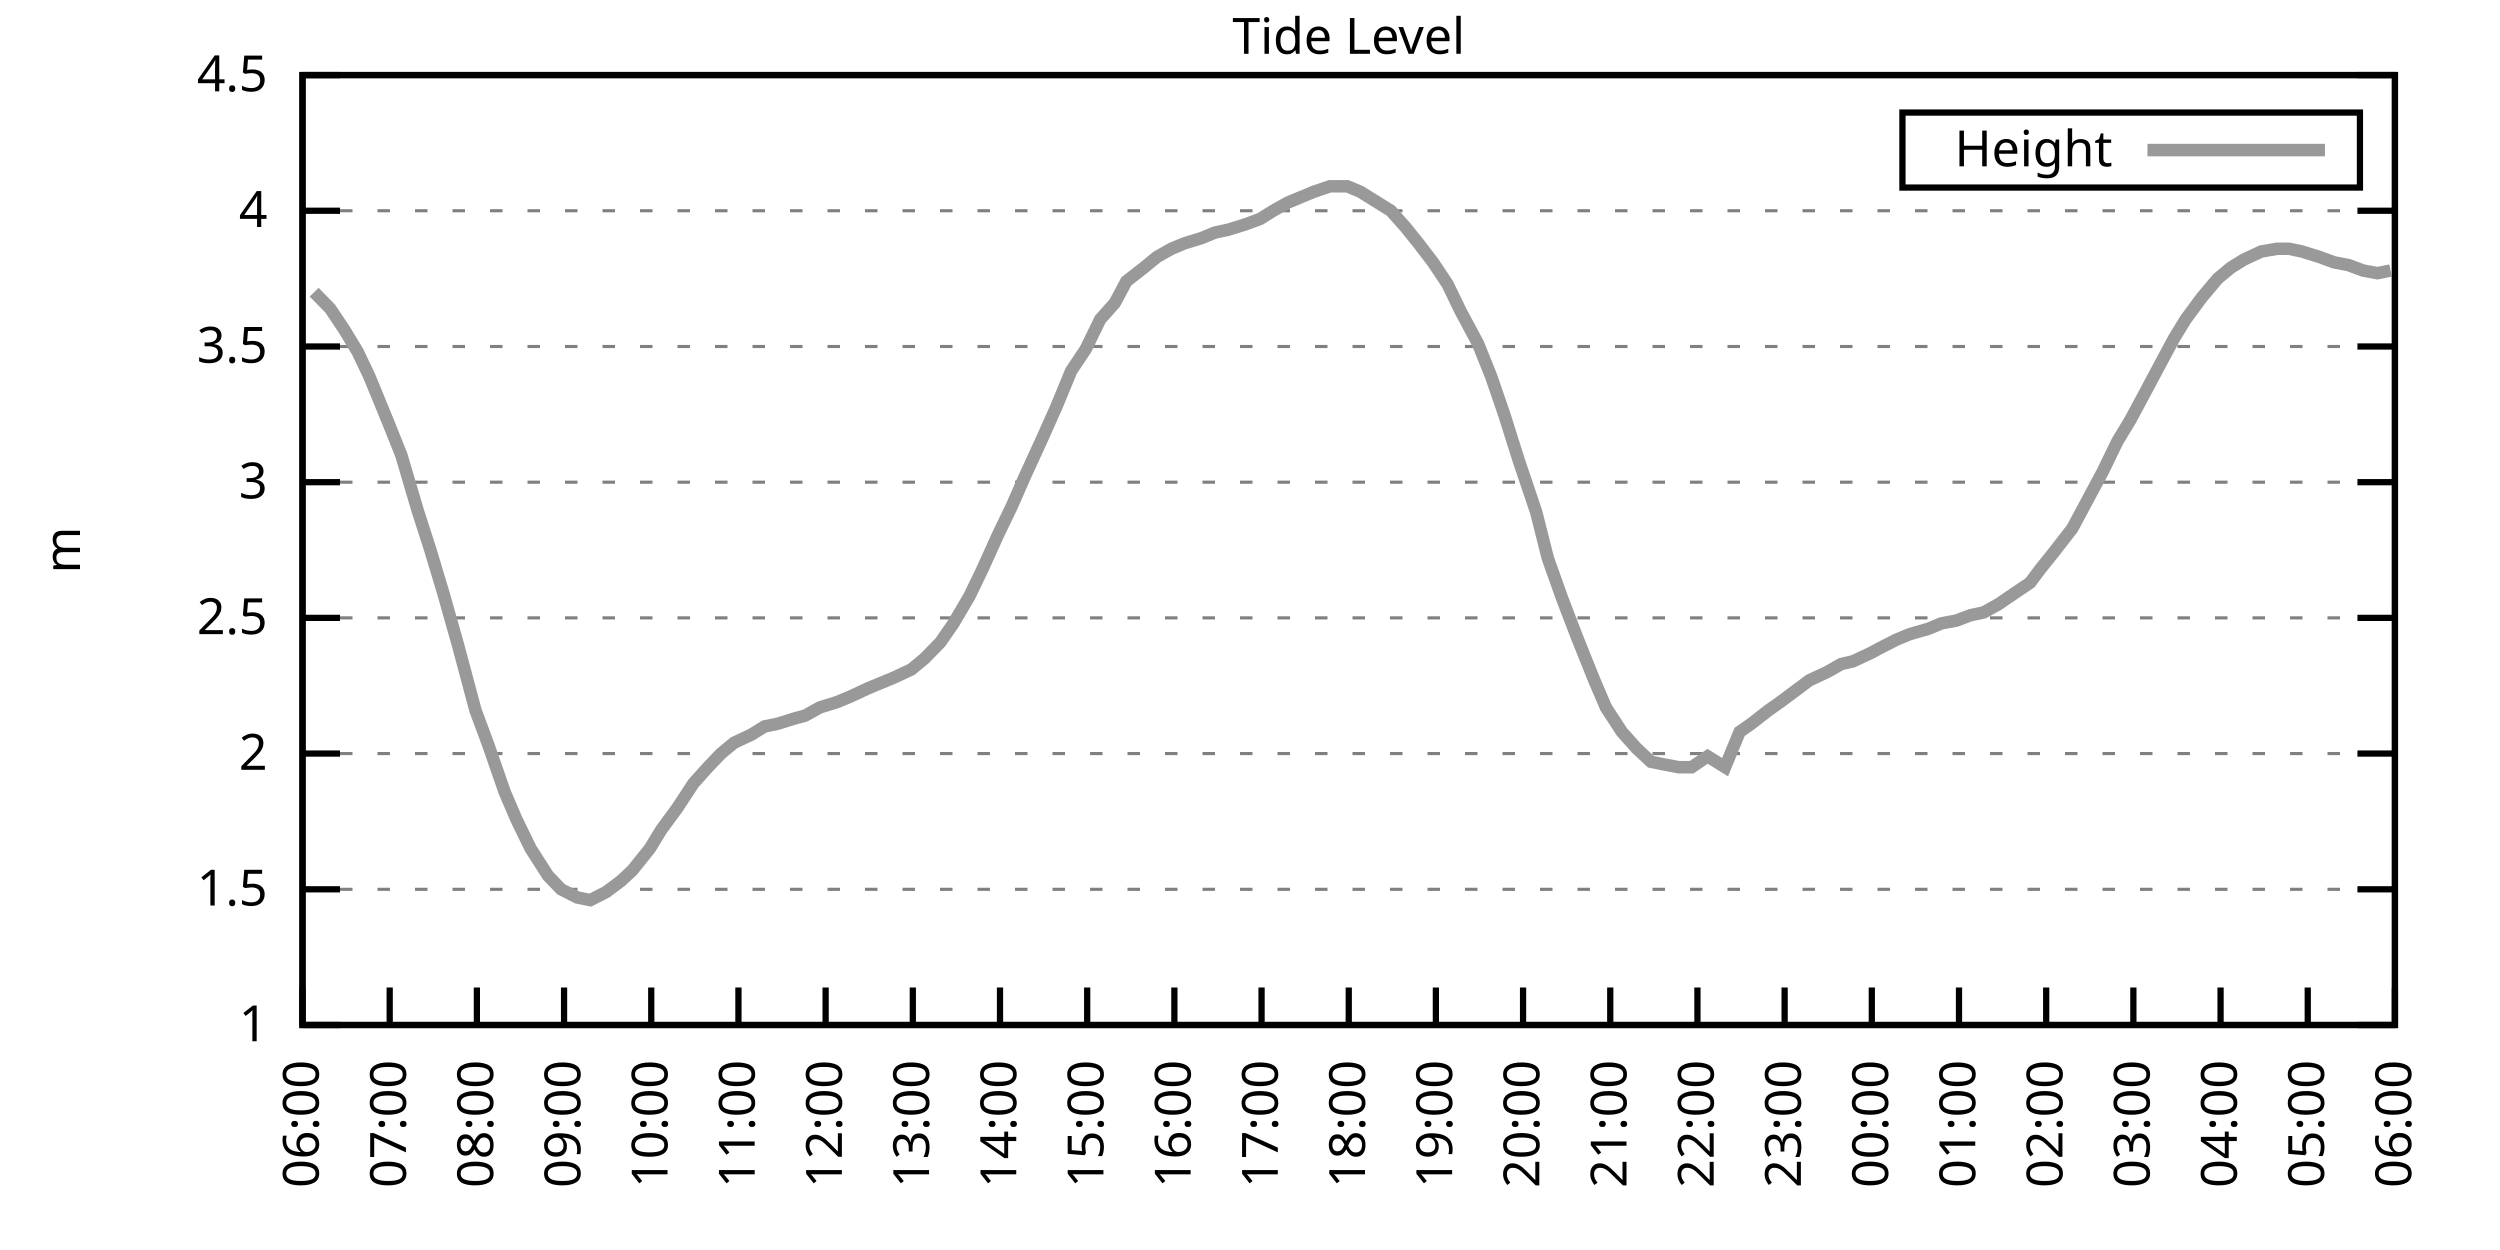
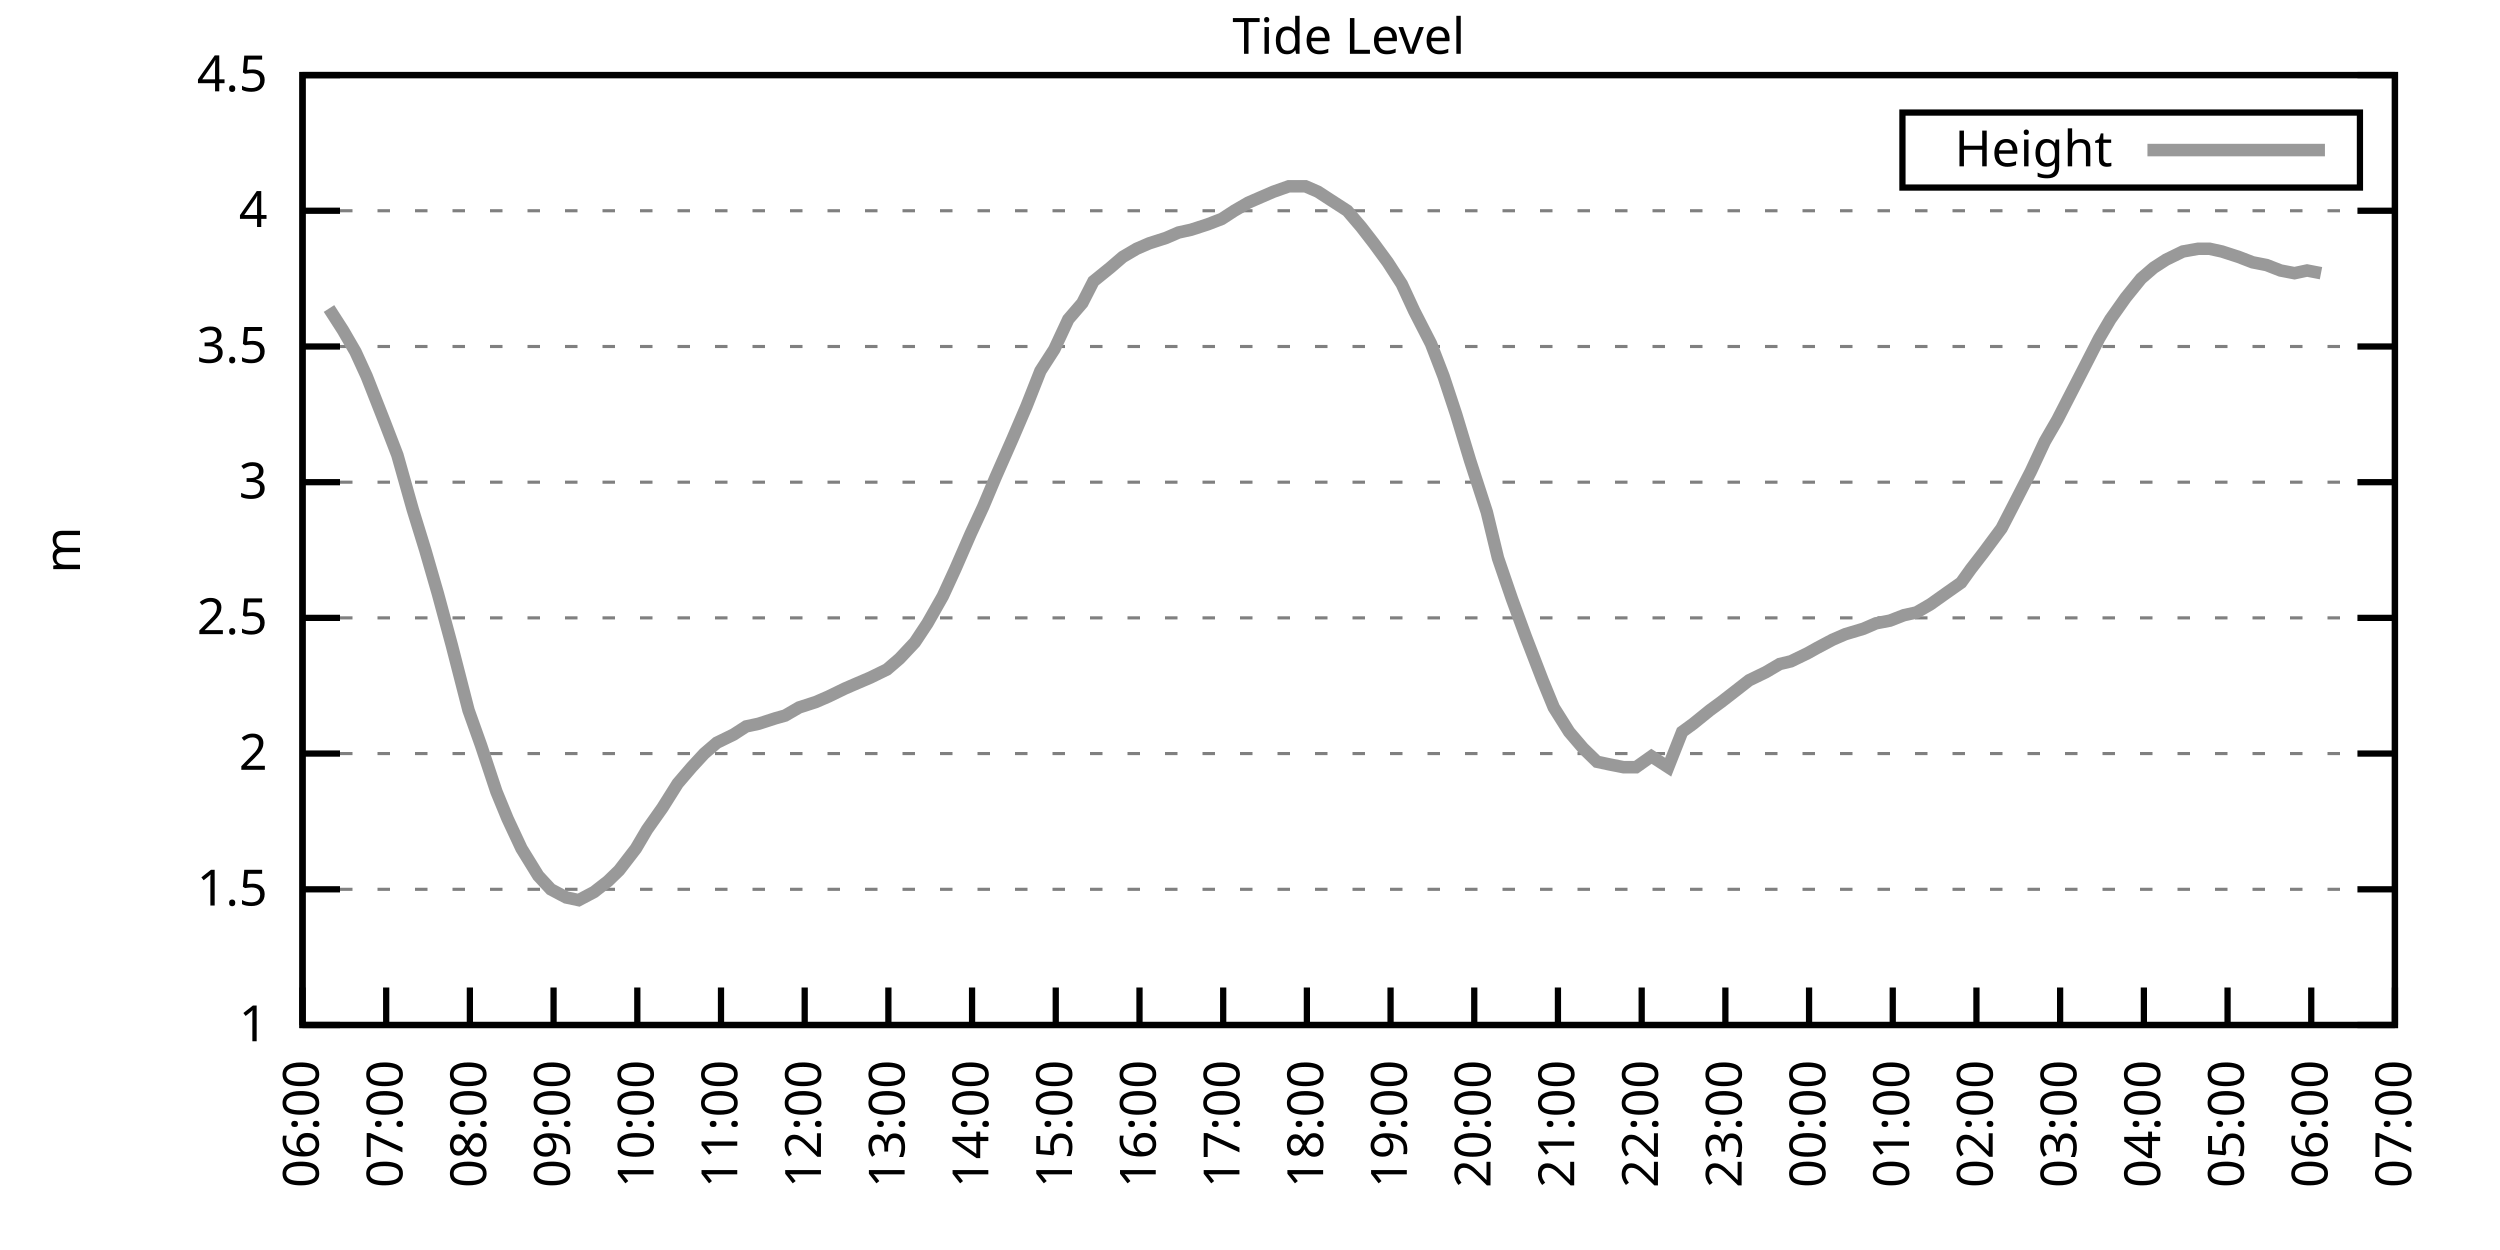
<svg xmlns="http://www.w3.org/2000/svg" xmlns:xlink="http://www.w3.org/1999/xlink" width="400" height="200" viewBox="0 0 400 200">
  <g id="gnuplot_canvas">
    <rect x="0" y="0" width="400" height="200" fill="none" />
    <defs>
      <circle id="gpDot" r="0.5" stroke-width="0.5" stroke="currentColor" />
      <path id="gpPt0" stroke-width="0.333" stroke="currentColor" d="M-1,0 h2 M0,-1 v2" />
      <path id="gpPt1" stroke-width="0.333" stroke="currentColor" d="M-1,-1 L1,1 M1,-1 L-1,1" />
      <path id="gpPt2" stroke-width="0.333" stroke="currentColor" d="M-1,0 L1,0 M0,-1 L0,1 M-1,-1 L1,1 M-1,1 L1,-1" />
      <rect id="gpPt3" stroke-width="0.333" stroke="currentColor" x="-1" y="-1" width="2" height="2" />
      <rect id="gpPt4" stroke-width="0.333" stroke="currentColor" fill="currentColor" x="-1" y="-1" width="2" height="2" />
      <circle id="gpPt5" stroke-width="0.333" stroke="currentColor" cx="0" cy="0" r="1" />
      <use xlink:href="#gpPt5" id="gpPt6" fill="currentColor" stroke="none" />
      <path id="gpPt7" stroke-width="0.333" stroke="currentColor" d="M0,-1.33 L-1.33,0.67 L1.33,0.67 z" />
      <use xlink:href="#gpPt7" id="gpPt8" fill="currentColor" stroke="none" />
      <use xlink:href="#gpPt7" id="gpPt9" stroke="currentColor" transform="rotate(180)" />
      <use xlink:href="#gpPt9" id="gpPt10" fill="currentColor" stroke="none" />
      <use xlink:href="#gpPt3" id="gpPt11" stroke="currentColor" transform="rotate(45)" />
      <use xlink:href="#gpPt11" id="gpPt12" fill="currentColor" stroke="none" />
      <path id="gpPt13" stroke-width="0.333" stroke="currentColor" d="M0,1.330 L1.265,0.411 L0.782,-1.067 L-0.782,-1.076 L-1.265,0.411 z" />
      <use xlink:href="#gpPt13" id="gpPt14" fill="currentColor" stroke="none" />
      <filter id="textbox" filterUnits="objectBoundingBox" x="0" y="0" height="1" width="1">
        <feFlood flood-color="white" flood-opacity="1" result="bgnd" />
        <feComposite in="SourceGraphic" in2="bgnd" operator="atop" />
      </filter>
      <filter id="greybox" filterUnits="objectBoundingBox" x="0" y="0" height="1" width="1">
        <feFlood flood-color="lightgrey" flood-opacity="1" result="grey" />
        <feComposite in="SourceGraphic" in2="grey" operator="atop" />
      </filter>
    </defs>
    <g fill="none" color="white" stroke="currentColor" stroke-width="1.00" stroke-linecap="butt" stroke-linejoin="miter">
</g>
    <g fill="none" color="black" stroke="currentColor" stroke-width="1.00" stroke-linecap="butt" stroke-linejoin="miter">
      <g stroke="none" shape-rendering="crispEdges">
        <polygon fill="rgb(255, 255, 255)" points="48.40,164.00 383.18,164.00 383.18,12.02 48.40,12.02 " />
      </g>
    </g>
    <g fill="none" color="black" stroke="currentColor" stroke-width="1.00" stroke-linecap="butt" stroke-linejoin="miter">
</g>
    <g fill="none" color="black" stroke="black" stroke-width="0.50" stroke-linecap="butt" stroke-linejoin="miter">
</g>
    <g fill="none" color="gray" stroke="currentColor" stroke-width="0.50" stroke-linecap="butt" stroke-linejoin="miter">
      <path stroke="gray" stroke-dasharray="2,4" class="gridline" d="M48.40,164.00 L383.19,164.00  " />
    </g>
    <g fill="none" color="gray" stroke="gray" stroke-width="1.00" stroke-linecap="butt" stroke-linejoin="miter">
</g>
    <g fill="none" color="black" stroke="currentColor" stroke-width="1.00" stroke-linecap="butt" stroke-linejoin="miter">
      <path stroke="black" d="M48.40,164.00 L54.40,164.00 M383.19,164.00 L377.19,164.00  " />
      <g transform="translate(42.80,166.60)" stroke="none" fill="black" font-family="Sans" font-size="8.00" text-anchor="end">
        <text>
          <tspan font-family="Sans"> 1</tspan>
        </text>
      </g>
    </g>
    <g fill="none" color="black" stroke="currentColor" stroke-width="1.00" stroke-linecap="butt" stroke-linejoin="miter">
</g>
    <g fill="none" color="black" stroke="black" stroke-width="0.50" stroke-linecap="butt" stroke-linejoin="miter">
</g>
    <g fill="none" color="gray" stroke="currentColor" stroke-width="0.50" stroke-linecap="butt" stroke-linejoin="miter">
      <path stroke="gray" stroke-dasharray="2,4" class="gridline" d="M48.40,142.29 L383.19,142.29  " />
    </g>
    <g fill="none" color="gray" stroke="gray" stroke-width="1.00" stroke-linecap="butt" stroke-linejoin="miter">
</g>
    <g fill="none" color="black" stroke="currentColor" stroke-width="1.00" stroke-linecap="butt" stroke-linejoin="miter">
      <path stroke="black" d="M48.40,142.29 L54.40,142.29 M383.19,142.29 L377.19,142.29  " />
      <g transform="translate(42.80,144.89)" stroke="none" fill="black" font-family="Sans" font-size="8.00" text-anchor="end">
        <text>
          <tspan font-family="Sans"> 1.5</tspan>
        </text>
      </g>
    </g>
    <g fill="none" color="black" stroke="currentColor" stroke-width="1.00" stroke-linecap="butt" stroke-linejoin="miter">
</g>
    <g fill="none" color="black" stroke="black" stroke-width="0.50" stroke-linecap="butt" stroke-linejoin="miter">
</g>
    <g fill="none" color="gray" stroke="currentColor" stroke-width="0.50" stroke-linecap="butt" stroke-linejoin="miter">
      <path stroke="gray" stroke-dasharray="2,4" class="gridline" d="M48.40,120.57 L383.19,120.57  " />
    </g>
    <g fill="none" color="gray" stroke="gray" stroke-width="1.00" stroke-linecap="butt" stroke-linejoin="miter">
</g>
    <g fill="none" color="black" stroke="currentColor" stroke-width="1.00" stroke-linecap="butt" stroke-linejoin="miter">
      <path stroke="black" d="M48.40,120.57 L54.40,120.57 M383.19,120.57 L377.19,120.57  " />
      <g transform="translate(42.80,123.17)" stroke="none" fill="black" font-family="Sans" font-size="8.00" text-anchor="end">
        <text>
          <tspan font-family="Sans"> 2</tspan>
        </text>
      </g>
    </g>
    <g fill="none" color="black" stroke="currentColor" stroke-width="1.00" stroke-linecap="butt" stroke-linejoin="miter">
</g>
    <g fill="none" color="black" stroke="black" stroke-width="0.50" stroke-linecap="butt" stroke-linejoin="miter">
</g>
    <g fill="none" color="gray" stroke="currentColor" stroke-width="0.50" stroke-linecap="butt" stroke-linejoin="miter">
      <path stroke="gray" stroke-dasharray="2,4" class="gridline" d="M48.40,98.86 L383.19,98.86  " />
    </g>
    <g fill="none" color="gray" stroke="gray" stroke-width="1.00" stroke-linecap="butt" stroke-linejoin="miter">
</g>
    <g fill="none" color="black" stroke="currentColor" stroke-width="1.00" stroke-linecap="butt" stroke-linejoin="miter">
      <path stroke="black" d="M48.40,98.86 L54.40,98.86 M383.19,98.86 L377.19,98.86  " />
      <g transform="translate(42.80,101.46)" stroke="none" fill="black" font-family="Sans" font-size="8.00" text-anchor="end">
        <text>
          <tspan font-family="Sans"> 2.5</tspan>
        </text>
      </g>
    </g>
    <g fill="none" color="black" stroke="currentColor" stroke-width="1.00" stroke-linecap="butt" stroke-linejoin="miter">
</g>
    <g fill="none" color="black" stroke="black" stroke-width="0.50" stroke-linecap="butt" stroke-linejoin="miter">
</g>
    <g fill="none" color="gray" stroke="currentColor" stroke-width="0.50" stroke-linecap="butt" stroke-linejoin="miter">
      <path stroke="gray" stroke-dasharray="2,4" class="gridline" d="M48.40,77.15 L383.19,77.15  " />
    </g>
    <g fill="none" color="gray" stroke="gray" stroke-width="1.00" stroke-linecap="butt" stroke-linejoin="miter">
</g>
    <g fill="none" color="black" stroke="currentColor" stroke-width="1.00" stroke-linecap="butt" stroke-linejoin="miter">
      <path stroke="black" d="M48.40,77.15 L54.40,77.15 M383.19,77.15 L377.19,77.15  " />
      <g transform="translate(42.80,79.75)" stroke="none" fill="black" font-family="Sans" font-size="8.00" text-anchor="end">
        <text>
          <tspan font-family="Sans"> 3</tspan>
        </text>
      </g>
    </g>
    <g fill="none" color="black" stroke="currentColor" stroke-width="1.00" stroke-linecap="butt" stroke-linejoin="miter">
</g>
    <g fill="none" color="black" stroke="black" stroke-width="0.50" stroke-linecap="butt" stroke-linejoin="miter">
</g>
    <g fill="none" color="gray" stroke="currentColor" stroke-width="0.50" stroke-linecap="butt" stroke-linejoin="miter">
      <path stroke="gray" stroke-dasharray="2,4" class="gridline" d="M48.40,55.44 L383.19,55.44  " />
    </g>
    <g fill="none" color="gray" stroke="gray" stroke-width="1.00" stroke-linecap="butt" stroke-linejoin="miter">
</g>
    <g fill="none" color="black" stroke="currentColor" stroke-width="1.00" stroke-linecap="butt" stroke-linejoin="miter">
      <path stroke="black" d="M48.40,55.44 L54.40,55.44 M383.19,55.44 L377.19,55.44  " />
      <g transform="translate(42.80,58.04)" stroke="none" fill="black" font-family="Sans" font-size="8.00" text-anchor="end">
        <text>
          <tspan font-family="Sans"> 3.5</tspan>
        </text>
      </g>
    </g>
    <g fill="none" color="black" stroke="currentColor" stroke-width="1.00" stroke-linecap="butt" stroke-linejoin="miter">
</g>
    <g fill="none" color="black" stroke="black" stroke-width="0.50" stroke-linecap="butt" stroke-linejoin="miter">
</g>
    <g fill="none" color="gray" stroke="currentColor" stroke-width="0.50" stroke-linecap="butt" stroke-linejoin="miter">
      <path stroke="gray" stroke-dasharray="2,4" class="gridline" d="M48.40,33.72 L383.19,33.72  " />
    </g>
    <g fill="none" color="gray" stroke="gray" stroke-width="1.00" stroke-linecap="butt" stroke-linejoin="miter">
</g>
    <g fill="none" color="black" stroke="currentColor" stroke-width="1.00" stroke-linecap="butt" stroke-linejoin="miter">
      <path stroke="black" d="M48.40,33.72 L54.40,33.72 M383.19,33.72 L377.19,33.72  " />
      <g transform="translate(42.80,36.32)" stroke="none" fill="black" font-family="Sans" font-size="8.00" text-anchor="end">
        <text>
          <tspan font-family="Sans"> 4</tspan>
        </text>
      </g>
    </g>
    <g fill="none" color="black" stroke="currentColor" stroke-width="1.00" stroke-linecap="butt" stroke-linejoin="miter">
</g>
    <g fill="none" color="black" stroke="black" stroke-width="0.50" stroke-linecap="butt" stroke-linejoin="miter">
</g>
    <g fill="none" color="gray" stroke="currentColor" stroke-width="0.50" stroke-linecap="butt" stroke-linejoin="miter">
      <path stroke="gray" stroke-dasharray="2,4" class="gridline" d="M48.40,12.01 L383.19,12.01  " />
    </g>
    <g fill="none" color="gray" stroke="gray" stroke-width="1.00" stroke-linecap="butt" stroke-linejoin="miter">
</g>
    <g fill="none" color="black" stroke="currentColor" stroke-width="1.00" stroke-linecap="butt" stroke-linejoin="miter">
      <path stroke="black" d="M48.40,12.01 L54.40,12.01 M383.19,12.01 L377.19,12.01  " />
      <g transform="translate(42.80,14.61)" stroke="none" fill="black" font-family="Sans" font-size="8.00" text-anchor="end">
        <text>
          <tspan font-family="Sans"> 4.5</tspan>
        </text>
      </g>
    </g>
    <g fill="none" color="black" stroke="currentColor" stroke-width="1.00" stroke-linecap="butt" stroke-linejoin="miter">
      <path stroke="black" d="M48.40,164.00 L48.40,158.00  " />
      <g transform="translate(51.00,169.60) rotate(270.00)" stroke="none" fill="black" font-family="Sans" font-size="8.00" text-anchor="end">
        <text>
          <tspan font-family="Sans">06:00</tspan>
        </text>
      </g>
    </g>
    <g fill="none" color="black" stroke="currentColor" stroke-width="1.00" stroke-linecap="butt" stroke-linejoin="miter">
-       <path stroke="black" d="M62.35,164.00 L62.35,158.00  " />
-       <g transform="translate(64.95,169.60) rotate(270.00)" stroke="none" fill="black" font-family="Sans" font-size="8.00" text-anchor="end">
+       <path stroke="black" d="M61.79,164.00 L61.79,158.00  " />
+       <g transform="translate(64.39,169.60) rotate(270.00)" stroke="none" fill="black" font-family="Sans" font-size="8.00" text-anchor="end">
        <text>
          <tspan font-family="Sans">07:00</tspan>
        </text>
      </g>
    </g>
    <g fill="none" color="black" stroke="currentColor" stroke-width="1.00" stroke-linecap="butt" stroke-linejoin="miter">
-       <path stroke="black" d="M76.30,164.00 L76.30,158.00  " />
-       <g transform="translate(78.90,169.60) rotate(270.00)" stroke="none" fill="black" font-family="Sans" font-size="8.00" text-anchor="end">
+       <path stroke="black" d="M75.18,164.00 L75.18,158.00  " />
+       <g transform="translate(77.78,169.60) rotate(270.00)" stroke="none" fill="black" font-family="Sans" font-size="8.00" text-anchor="end">
        <text>
          <tspan font-family="Sans">08:00</tspan>
        </text>
      </g>
    </g>
    <g fill="none" color="black" stroke="currentColor" stroke-width="1.00" stroke-linecap="butt" stroke-linejoin="miter">
-       <path stroke="black" d="M90.25,164.00 L90.25,158.00  " />
-       <g transform="translate(92.85,169.60) rotate(270.00)" stroke="none" fill="black" font-family="Sans" font-size="8.00" text-anchor="end">
+       <path stroke="black" d="M88.57,164.00 L88.57,158.00  " />
+       <g transform="translate(91.17,169.60) rotate(270.00)" stroke="none" fill="black" font-family="Sans" font-size="8.00" text-anchor="end">
        <text>
          <tspan font-family="Sans">09:00</tspan>
        </text>
      </g>
    </g>
    <g fill="none" color="black" stroke="currentColor" stroke-width="1.00" stroke-linecap="butt" stroke-linejoin="miter">
-       <path stroke="black" d="M104.20,164.00 L104.20,158.00  " />
-       <g transform="translate(106.80,169.60) rotate(270.00)" stroke="none" fill="black" font-family="Sans" font-size="8.00" text-anchor="end">
+       <path stroke="black" d="M101.97,164.00 L101.97,158.00  " />
+       <g transform="translate(104.57,169.60) rotate(270.00)" stroke="none" fill="black" font-family="Sans" font-size="8.00" text-anchor="end">
        <text>
          <tspan font-family="Sans">10:00</tspan>
        </text>
      </g>
    </g>
    <g fill="none" color="black" stroke="currentColor" stroke-width="1.00" stroke-linecap="butt" stroke-linejoin="miter">
-       <path stroke="black" d="M118.15,164.00 L118.15,158.00  " />
-       <g transform="translate(120.75,169.60) rotate(270.00)" stroke="none" fill="black" font-family="Sans" font-size="8.00" text-anchor="end">
+       <path stroke="black" d="M115.36,164.00 L115.36,158.00  " />
+       <g transform="translate(117.96,169.60) rotate(270.00)" stroke="none" fill="black" font-family="Sans" font-size="8.00" text-anchor="end">
        <text>
          <tspan font-family="Sans">11:00</tspan>
        </text>
      </g>
    </g>
    <g fill="none" color="black" stroke="currentColor" stroke-width="1.00" stroke-linecap="butt" stroke-linejoin="miter">
-       <path stroke="black" d="M132.10,164.00 L132.10,158.00  " />
-       <g transform="translate(134.70,169.60) rotate(270.00)" stroke="none" fill="black" font-family="Sans" font-size="8.00" text-anchor="end">
+       <path stroke="black" d="M128.75,164.00 L128.75,158.00  " />
+       <g transform="translate(131.35,169.60) rotate(270.00)" stroke="none" fill="black" font-family="Sans" font-size="8.00" text-anchor="end">
        <text>
          <tspan font-family="Sans">12:00</tspan>
        </text>
      </g>
    </g>
    <g fill="none" color="black" stroke="currentColor" stroke-width="1.00" stroke-linecap="butt" stroke-linejoin="miter">
-       <path stroke="black" d="M146.05,164.00 L146.05,158.00  " />
-       <g transform="translate(148.65,169.60) rotate(270.00)" stroke="none" fill="black" font-family="Sans" font-size="8.00" text-anchor="end">
+       <path stroke="black" d="M142.14,164.00 L142.14,158.00  " />
+       <g transform="translate(144.74,169.60) rotate(270.00)" stroke="none" fill="black" font-family="Sans" font-size="8.00" text-anchor="end">
        <text>
          <tspan font-family="Sans">13:00</tspan>
        </text>
      </g>
    </g>
    <g fill="none" color="black" stroke="currentColor" stroke-width="1.00" stroke-linecap="butt" stroke-linejoin="miter">
-       <path stroke="black" d="M160.00,164.00 L160.00,158.00  " />
-       <g transform="translate(162.60,169.60) rotate(270.00)" stroke="none" fill="black" font-family="Sans" font-size="8.00" text-anchor="end">
+       <path stroke="black" d="M155.53,164.00 L155.53,158.00  " />
+       <g transform="translate(158.13,169.60) rotate(270.00)" stroke="none" fill="black" font-family="Sans" font-size="8.00" text-anchor="end">
        <text>
          <tspan font-family="Sans">14:00</tspan>
        </text>
      </g>
    </g>
    <g fill="none" color="black" stroke="currentColor" stroke-width="1.00" stroke-linecap="butt" stroke-linejoin="miter">
-       <path stroke="black" d="M173.95,164.00 L173.95,158.00  " />
-       <g transform="translate(176.55,169.60) rotate(270.00)" stroke="none" fill="black" font-family="Sans" font-size="8.00" text-anchor="end">
+       <path stroke="black" d="M168.92,164.00 L168.92,158.00  " />
+       <g transform="translate(171.52,169.60) rotate(270.00)" stroke="none" fill="black" font-family="Sans" font-size="8.00" text-anchor="end">
        <text>
          <tspan font-family="Sans">15:00</tspan>
        </text>
      </g>
    </g>
    <g fill="none" color="black" stroke="currentColor" stroke-width="1.00" stroke-linecap="butt" stroke-linejoin="miter">
-       <path stroke="black" d="M187.90,164.00 L187.90,158.00  " />
-       <g transform="translate(190.50,169.60) rotate(270.00)" stroke="none" fill="black" font-family="Sans" font-size="8.00" text-anchor="end">
+       <path stroke="black" d="M182.32,164.00 L182.32,158.00  " />
+       <g transform="translate(184.92,169.60) rotate(270.00)" stroke="none" fill="black" font-family="Sans" font-size="8.00" text-anchor="end">
        <text>
          <tspan font-family="Sans">16:00</tspan>
        </text>
      </g>
    </g>
    <g fill="none" color="black" stroke="currentColor" stroke-width="1.00" stroke-linecap="butt" stroke-linejoin="miter">
-       <path stroke="black" d="M201.85,164.00 L201.85,158.00  " />
-       <g transform="translate(204.45,169.60) rotate(270.00)" stroke="none" fill="black" font-family="Sans" font-size="8.00" text-anchor="end">
+       <path stroke="black" d="M195.71,164.00 L195.71,158.00  " />
+       <g transform="translate(198.31,169.60) rotate(270.00)" stroke="none" fill="black" font-family="Sans" font-size="8.00" text-anchor="end">
        <text>
          <tspan font-family="Sans">17:00</tspan>
        </text>
      </g>
    </g>
    <g fill="none" color="black" stroke="currentColor" stroke-width="1.00" stroke-linecap="butt" stroke-linejoin="miter">
-       <path stroke="black" d="M215.80,164.00 L215.80,158.00  " />
-       <g transform="translate(218.40,169.60) rotate(270.00)" stroke="none" fill="black" font-family="Sans" font-size="8.00" text-anchor="end">
+       <path stroke="black" d="M209.10,164.00 L209.10,158.00  " />
+       <g transform="translate(211.70,169.60) rotate(270.00)" stroke="none" fill="black" font-family="Sans" font-size="8.00" text-anchor="end">
        <text>
          <tspan font-family="Sans">18:00</tspan>
        </text>
      </g>
    </g>
    <g fill="none" color="black" stroke="currentColor" stroke-width="1.00" stroke-linecap="butt" stroke-linejoin="miter">
-       <path stroke="black" d="M229.74,164.00 L229.74,158.00  " />
-       <g transform="translate(232.34,169.60) rotate(270.00)" stroke="none" fill="black" font-family="Sans" font-size="8.00" text-anchor="end">
+       <path stroke="black" d="M222.49,164.00 L222.49,158.00  " />
+       <g transform="translate(225.09,169.60) rotate(270.00)" stroke="none" fill="black" font-family="Sans" font-size="8.00" text-anchor="end">
        <text>
          <tspan font-family="Sans">19:00</tspan>
        </text>
      </g>
    </g>
    <g fill="none" color="black" stroke="currentColor" stroke-width="1.00" stroke-linecap="butt" stroke-linejoin="miter">
-       <path stroke="black" d="M243.69,164.00 L243.69,158.00  " />
-       <g transform="translate(246.29,169.60) rotate(270.00)" stroke="none" fill="black" font-family="Sans" font-size="8.00" text-anchor="end">
+       <path stroke="black" d="M235.88,164.00 L235.88,158.00  " />
+       <g transform="translate(238.48,169.60) rotate(270.00)" stroke="none" fill="black" font-family="Sans" font-size="8.00" text-anchor="end">
        <text>
          <tspan font-family="Sans">20:00</tspan>
        </text>
      </g>
    </g>
    <g fill="none" color="black" stroke="currentColor" stroke-width="1.00" stroke-linecap="butt" stroke-linejoin="miter">
-       <path stroke="black" d="M257.64,164.00 L257.64,158.00  " />
-       <g transform="translate(260.24,169.60) rotate(270.00)" stroke="none" fill="black" font-family="Sans" font-size="8.00" text-anchor="end">
+       <path stroke="black" d="M249.27,164.00 L249.27,158.00  " />
+       <g transform="translate(251.87,169.60) rotate(270.00)" stroke="none" fill="black" font-family="Sans" font-size="8.00" text-anchor="end">
        <text>
          <tspan font-family="Sans">21:00</tspan>
        </text>
      </g>
    </g>
    <g fill="none" color="black" stroke="currentColor" stroke-width="1.00" stroke-linecap="butt" stroke-linejoin="miter">
-       <path stroke="black" d="M271.59,164.00 L271.59,158.00  " />
-       <g transform="translate(274.19,169.60) rotate(270.00)" stroke="none" fill="black" font-family="Sans" font-size="8.00" text-anchor="end">
+       <path stroke="black" d="M262.67,164.00 L262.67,158.00  " />
+       <g transform="translate(265.27,169.60) rotate(270.00)" stroke="none" fill="black" font-family="Sans" font-size="8.00" text-anchor="end">
        <text>
          <tspan font-family="Sans">22:00</tspan>
        </text>
      </g>
    </g>
    <g fill="none" color="black" stroke="currentColor" stroke-width="1.00" stroke-linecap="butt" stroke-linejoin="miter">
-       <path stroke="black" d="M285.54,164.00 L285.54,158.00  " />
-       <g transform="translate(288.14,169.60) rotate(270.00)" stroke="none" fill="black" font-family="Sans" font-size="8.00" text-anchor="end">
+       <path stroke="black" d="M276.06,164.00 L276.06,158.00  " />
+       <g transform="translate(278.66,169.60) rotate(270.00)" stroke="none" fill="black" font-family="Sans" font-size="8.00" text-anchor="end">
        <text>
          <tspan font-family="Sans">23:00</tspan>
        </text>
      </g>
    </g>
    <g fill="none" color="black" stroke="currentColor" stroke-width="1.00" stroke-linecap="butt" stroke-linejoin="miter">
-       <path stroke="black" d="M299.49,164.00 L299.49,158.00  " />
-       <g transform="translate(302.09,169.60) rotate(270.00)" stroke="none" fill="black" font-family="Sans" font-size="8.00" text-anchor="end">
+       <path stroke="black" d="M289.45,164.00 L289.45,158.00  " />
+       <g transform="translate(292.05,169.60) rotate(270.00)" stroke="none" fill="black" font-family="Sans" font-size="8.00" text-anchor="end">
        <text>
          <tspan font-family="Sans">00:00</tspan>
        </text>
      </g>
    </g>
    <g fill="none" color="black" stroke="currentColor" stroke-width="1.00" stroke-linecap="butt" stroke-linejoin="miter">
-       <path stroke="black" d="M313.44,164.00 L313.44,158.00  " />
-       <g transform="translate(316.04,169.60) rotate(270.00)" stroke="none" fill="black" font-family="Sans" font-size="8.00" text-anchor="end">
+       <path stroke="black" d="M302.84,164.00 L302.84,158.00  " />
+       <g transform="translate(305.44,169.60) rotate(270.00)" stroke="none" fill="black" font-family="Sans" font-size="8.00" text-anchor="end">
        <text>
          <tspan font-family="Sans">01:00</tspan>
        </text>
      </g>
    </g>
    <g fill="none" color="black" stroke="currentColor" stroke-width="1.00" stroke-linecap="butt" stroke-linejoin="miter">
-       <path stroke="black" d="M327.39,164.00 L327.39,158.00  " />
-       <g transform="translate(329.99,169.60) rotate(270.00)" stroke="none" fill="black" font-family="Sans" font-size="8.00" text-anchor="end">
+       <path stroke="black" d="M316.23,164.00 L316.23,158.00  " />
+       <g transform="translate(318.83,169.60) rotate(270.00)" stroke="none" fill="black" font-family="Sans" font-size="8.00" text-anchor="end">
        <text>
          <tspan font-family="Sans">02:00</tspan>
        </text>
      </g>
    </g>
    <g fill="none" color="black" stroke="currentColor" stroke-width="1.00" stroke-linecap="butt" stroke-linejoin="miter">
-       <path stroke="black" d="M341.34,164.00 L341.34,158.00  " />
-       <g transform="translate(343.94,169.60) rotate(270.00)" stroke="none" fill="black" font-family="Sans" font-size="8.00" text-anchor="end">
+       <path stroke="black" d="M329.62,164.00 L329.62,158.00  " />
+       <g transform="translate(332.22,169.60) rotate(270.00)" stroke="none" fill="black" font-family="Sans" font-size="8.00" text-anchor="end">
        <text>
          <tspan font-family="Sans">03:00</tspan>
        </text>
      </g>
    </g>
    <g fill="none" color="black" stroke="currentColor" stroke-width="1.00" stroke-linecap="butt" stroke-linejoin="miter">
-       <path stroke="black" d="M355.29,164.00 L355.29,158.00  " />
-       <g transform="translate(357.89,169.60) rotate(270.00)" stroke="none" fill="black" font-family="Sans" font-size="8.00" text-anchor="end">
+       <path stroke="black" d="M343.02,164.00 L343.02,158.00  " />
+       <g transform="translate(345.62,169.60) rotate(270.00)" stroke="none" fill="black" font-family="Sans" font-size="8.00" text-anchor="end">
        <text>
          <tspan font-family="Sans">04:00</tspan>
        </text>
      </g>
    </g>
    <g fill="none" color="black" stroke="currentColor" stroke-width="1.00" stroke-linecap="butt" stroke-linejoin="miter">
-       <path stroke="black" d="M369.24,164.00 L369.24,158.00  " />
-       <g transform="translate(371.84,169.60) rotate(270.00)" stroke="none" fill="black" font-family="Sans" font-size="8.00" text-anchor="end">
+       <path stroke="black" d="M356.41,164.00 L356.41,158.00  " />
+       <g transform="translate(359.01,169.60) rotate(270.00)" stroke="none" fill="black" font-family="Sans" font-size="8.00" text-anchor="end">
        <text>
          <tspan font-family="Sans">05:00</tspan>
+         </text>
+       </g>
+     </g>
+     <g fill="none" color="black" stroke="currentColor" stroke-width="1.00" stroke-linecap="butt" stroke-linejoin="miter">
+       <path stroke="black" d="M369.80,164.00 L369.80,158.00  " />
+       <g transform="translate(372.40,169.60) rotate(270.00)" stroke="none" fill="black" font-family="Sans" font-size="8.00" text-anchor="end">
+         <text>
+           <tspan font-family="Sans">06:00</tspan>
        </text>
      </g>
    </g>
    <g fill="none" color="black" stroke="currentColor" stroke-width="1.00" stroke-linecap="butt" stroke-linejoin="miter">
      <path stroke="black" d="M383.19,164.00 L383.19,158.00  " />
      <g transform="translate(385.79,169.60) rotate(270.00)" stroke="none" fill="black" font-family="Sans" font-size="8.00" text-anchor="end">
        <text>
-           <tspan font-family="Sans">06:00</tspan>
+           <tspan font-family="Sans">07:00</tspan>
        </text>
      </g>
    </g>
    <g fill="none" color="black" stroke="currentColor" stroke-width="1.00" stroke-linecap="butt" stroke-linejoin="miter">
</g>
    <g fill="none" color="black" stroke="currentColor" stroke-width="1.00" stroke-linecap="butt" stroke-linejoin="miter">
      <path stroke="black" d="M48.40,12.01 L48.40,164.00 L383.19,164.00 L383.19,12.01 L48.40,12.01 Z  " />
    </g>
    <g fill="none" color="black" stroke="currentColor" stroke-width="1.00" stroke-linecap="butt" stroke-linejoin="miter">
</g>
    <g fill="none" color="black" stroke="currentColor" stroke-width="1.00" stroke-linecap="butt" stroke-linejoin="miter">
      <path stroke="black" d="M304.39,30.01 L304.39,18.01 L377.59,18.01 L377.59,30.01 L304.39,30.01 Z  " />
    </g>
    <g id="Tide_level_plot_1">
      <g fill="none" color="white" stroke="black" stroke-width="2.00" stroke-linecap="butt" stroke-linejoin="miter">
</g>
      <g fill="none" color="black" stroke="currentColor" stroke-width="2.00" stroke-linecap="butt" stroke-linejoin="miter">
        <g transform="translate(337.99,26.61)" stroke="none" fill="black" font-family="Sans" font-size="8.00" text-anchor="end">
          <text>
            <tspan font-family="Sans">Height</tspan>
          </text>
        </g>
      </g>
      <g fill="none" color="black" stroke="currentColor" stroke-width="2.00" stroke-linecap="butt" stroke-linejoin="miter">
-         <path stroke="rgb(153, 153, 153)" d="M343.59,24.01 L371.99,24.01 M50.26,46.75 L52.82,49.36 L55.14,52.83 L57.23,56.30 L59.09,60.21 L62.12,67.59   L64.21,72.81 L66.77,81.49 L68.86,88.00 L70.95,94.95 L73.28,103.20 L76.07,113.63 L78.16,119.27 L80.72,126.65   L82.58,131.00 L84.90,135.77 L87.69,140.12 L89.78,142.29 L92.34,143.59 L94.43,144.02 L96.99,142.72 L99.32,140.98   L101.18,139.25 L103.97,135.77 L105.83,132.73 L108.38,129.26 L110.94,125.35 L113.27,122.75 L115.36,120.57 L117.45,118.84   L120.24,117.53 L122.33,116.23 L124.43,115.80 L127.22,114.93 L128.84,114.49 L131.17,113.19 L133.96,112.32 L136.05,111.45   L138.84,110.15 L140.93,109.28 L143.02,108.42 L145.81,107.11 L147.91,105.38 L150.46,102.77 L152.56,99.73 L155.11,95.39   L157.21,91.04 L159.76,85.40 L161.86,81.06 L163.95,76.28 L166.74,70.20 L169.06,64.99 L171.39,59.34 L173.71,55.87   L176.04,51.09 L178.36,48.49 L180.22,45.01 L183.01,42.84 L185.11,41.11 L187.43,39.80 L189.52,38.93 L192.31,38.07   L194.41,37.20 L196.50,36.76 L199.29,35.89 L201.61,35.03 L203.71,33.72 L206.03,32.42 L208.12,31.55 L210.22,30.68   L212.77,29.81 L215.56,29.81 L217.65,30.68 L219.75,31.99 L222.54,33.72 L224.86,36.33 L226.95,38.93 L229.28,41.97   L231.60,45.45 L233.70,49.79 L236.49,55.00 L238.58,60.21 L240.67,66.29 L243.00,73.67 L245.79,81.93 L247.65,89.31   L249.97,95.82 L252.30,101.90 L255.09,108.85 L256.95,113.19 L259.50,117.10 L261.83,119.71 L264.15,121.88 L266.25,122.31   L268.57,122.75 L270.66,122.75 L273.22,121.01 L276.01,122.75 L278.34,117.10 L280.20,115.80 L282.99,113.63 L284.85,112.32   L287.17,110.59 L289.50,108.85 L292.29,107.55 L294.61,106.24 L296.47,105.81 L299.26,104.51 L300.89,103.64 L303.44,102.34   L305.54,101.47 L308.56,100.60 L310.65,99.73 L312.98,99.30 L315.30,98.43 L317.39,97.99 L319.72,96.69 L322.28,94.95   L324.83,93.22 L326.46,91.04 L328.55,88.44 L331.58,84.53 L333.44,81.06 L336.46,75.41 L338.78,70.63 L340.88,67.16   L342.74,63.69 L345.29,58.91 L347.85,54.13 L349.71,51.09 L352.27,47.62 L354.83,44.58 L356.92,42.84 L359.01,41.54   L361.80,40.24 L364.36,39.80 L366.22,39.80 L368.31,40.24 L371.10,41.11 L373.43,41.97 L375.75,42.41 L378.08,43.28   L380.40,43.71 L382.49,43.28  " />
+         <path stroke="rgb(153, 153, 153)" d="M343.59,24.01 L371.99,24.01 M52.64,49.36 L54.87,52.83 L56.88,56.30 L58.67,60.21 L61.57,67.59 L63.58,72.81   L66.03,81.49 L68.04,88.00 L70.05,94.95 L72.28,103.20 L74.96,113.63 L76.97,119.27 L79.42,126.65 L81.21,131.00   L83.44,135.77 L86.12,140.12 L88.13,142.29 L90.58,143.59 L92.59,144.02 L95.05,142.72 L97.28,140.98 L99.06,139.25   L101.74,135.77 L103.53,132.73 L105.98,129.26 L108.44,125.35 L110.67,122.75 L112.68,120.57 L114.69,118.84 L117.37,117.53   L119.38,116.23 L121.38,115.80 L124.06,114.93 L125.62,114.49 L127.86,113.19 L130.54,112.32 L132.54,111.45 L135.22,110.15   L137.23,109.28 L139.24,108.42 L141.92,107.11 L143.93,105.38 L146.38,102.77 L148.39,99.73 L150.85,95.39 L152.85,91.04   L155.31,85.40 L157.32,81.06 L159.33,76.28 L162.01,70.20 L164.24,64.99 L166.47,59.34 L168.70,55.87 L170.93,51.09   L173.17,48.49 L174.95,45.01 L177.63,42.84 L179.64,41.11 L181.87,39.80 L183.88,38.93 L186.56,38.07 L188.57,37.20   L190.57,36.76 L193.25,35.89 L195.48,35.03 L197.49,33.72 L199.73,32.42 L201.73,31.55 L203.74,30.68 L206.20,29.81   L208.88,29.81 L210.88,30.68 L212.89,31.99 L215.57,33.72 L217.80,36.33 L219.81,38.93 L222.04,41.97 L224.28,45.45   L226.29,49.79 L228.96,55.00 L230.97,60.21 L232.98,66.29 L235.21,73.67 L237.89,81.93 L239.68,89.31 L241.91,95.82   L244.14,101.90 L246.82,108.85 L248.60,113.19 L251.06,117.10 L253.29,119.71 L255.52,121.88 L257.53,122.31 L259.76,122.75   L261.77,122.75 L264.23,121.01 L266.91,122.75 L269.14,117.10 L270.92,115.80 L273.60,113.63 L275.39,112.32 L277.62,110.59   L279.85,108.85 L282.53,107.55 L284.76,106.24 L286.55,105.81 L289.23,104.51 L290.79,103.64 L293.24,102.34 L295.25,101.47   L298.15,100.60 L300.16,99.73 L302.39,99.30 L304.63,98.43 L306.63,97.99 L308.87,96.69 L311.32,94.95 L313.78,93.22   L315.34,91.04 L317.35,88.44 L320.25,84.53 L322.04,81.06 L324.94,75.41 L327.17,70.63 L329.18,67.16 L330.96,63.69   L333.42,58.91 L335.87,54.13 L337.66,51.09 L340.11,47.62 L342.57,44.58 L344.58,42.84 L346.59,41.54 L349.26,40.24   L351.72,39.80 L353.51,39.80 L355.51,40.24 L358.19,41.11 L360.42,41.97 L362.66,42.41 L364.89,43.28 L367.12,43.71   L369.13,43.28 L371.36,43.71  " />
      </g>
    </g>
    <g fill="none" color="black" stroke="currentColor" stroke-width="2.00" stroke-linecap="butt" stroke-linejoin="miter">
</g>
    <g fill="none" color="black" stroke="black" stroke-width="1.00" stroke-linecap="butt" stroke-linejoin="miter">
</g>
    <g fill="none" color="black" stroke="currentColor" stroke-width="1.00" stroke-linecap="butt" stroke-linejoin="miter">
      <path stroke="black" d="M48.40,12.01 L48.40,164.00 L383.19,164.00 L383.19,12.01 L48.40,12.01 Z  " />
      <g transform="translate(12.80,88.01) rotate(270.00)" stroke="none" fill="black" font-family="Sans" font-size="8.00" text-anchor="middle">
        <text>
          <tspan font-family="Sans">m</tspan>
        </text>
      </g>
    </g>
    <g fill="none" color="black" stroke="currentColor" stroke-width="1.00" stroke-linecap="butt" stroke-linejoin="miter">
</g>
    <g fill="none" color="black" stroke="currentColor" stroke-width="1.00" stroke-linecap="butt" stroke-linejoin="miter">
      <g transform="translate(215.79,8.61)" stroke="none" fill="black" font-family="Sans" font-size="8.00" text-anchor="middle">
        <text>
          <tspan font-family="Sans">Tide Level</tspan>
        </text>
      </g>
    </g>
    <g fill="none" color="black" stroke="currentColor" stroke-width="1.00" stroke-linecap="butt" stroke-linejoin="miter">
</g>
  </g>
</svg>
